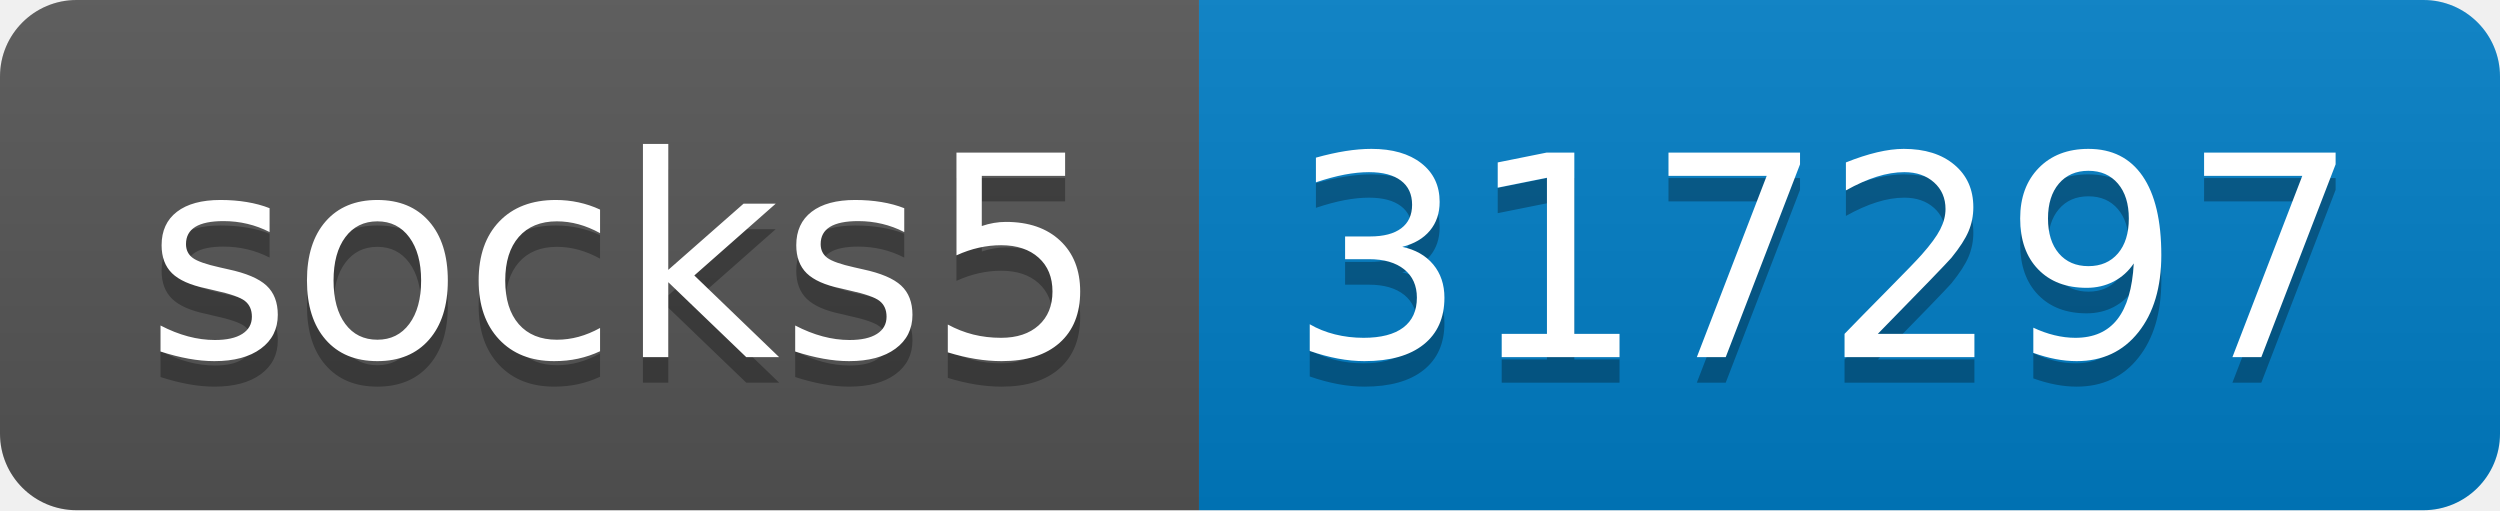
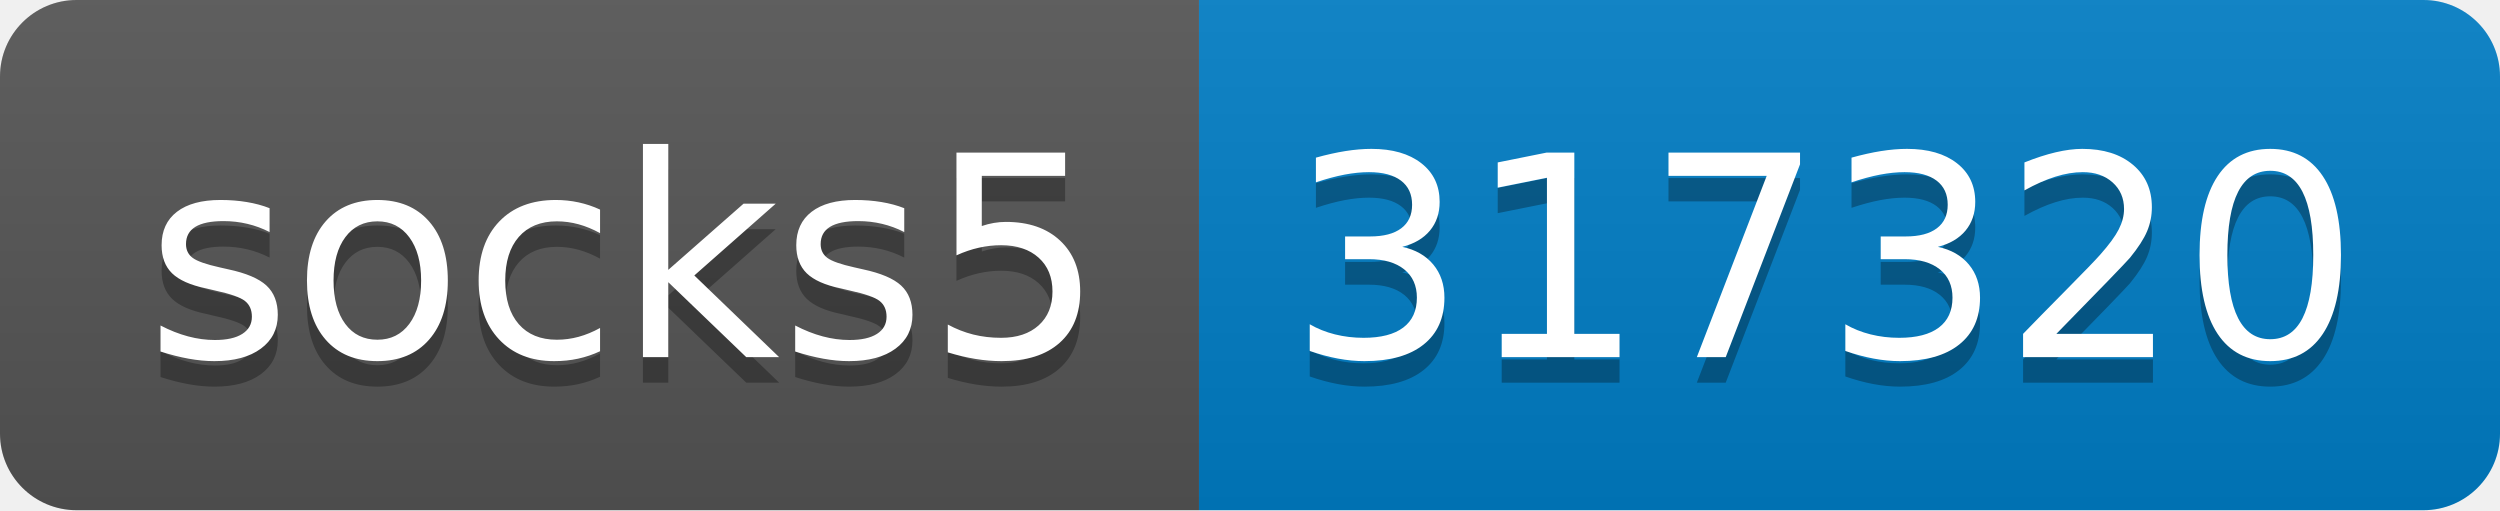
- <svg xmlns="http://www.w3.org/2000/svg" width="98" height="20" role="img" aria-label="socks5: 317297">
+ <svg xmlns="http://www.w3.org/2000/svg" width="98" height="20" role="img" aria-label="socks5: 317320">
  <linearGradient id="s" x2="0" y2="100%">
    <stop offset="0" stop-color="#bbb" stop-opacity=".1" />
    <stop offset="1" stop-opacity=".1" />
  </linearGradient>
  <clipPath id="r">
    <rect width="98" height="20" rx="3" fill="#fff" />
  </clipPath>
  <g clip-path="url(#r)">
    <rect width="47" height="20" fill="#555" />
    <rect x="47" width="51" height="20" fill="#007ec6" />
    <rect width="98" height="20" fill="url(#s)" />
  </g>
  <g fill="#fff" text-anchor="middle" font-family="Verdana,Geneva,DejaVu Sans,sans-serif" text-rendering="geometricPrecision" font-size="110">
    <text aria-hidden="true" x="245" y="150" fill="#010101" fill-opacity=".3" transform="scale(.1)" textLength="370">socks5</text>
    <text x="245" y="140" transform="scale(.1)" fill="#fff" textLength="370">socks5</text>
-     <text aria-hidden="true" x="715" y="150" fill="#010101" fill-opacity=".3" transform="scale(.1)" textLength="410">317297</text>
-     <text x="715" y="140" transform="scale(.1)" fill="#fff" textLength="410">317297</text>
+     <text aria-hidden="true" x="715" y="150" fill="#010101" fill-opacity=".3" transform="scale(.1)" textLength="410">317320</text>
+     <text x="715" y="140" transform="scale(.1)" fill="#fff" textLength="410">317320</text>
  </g>
</svg>
